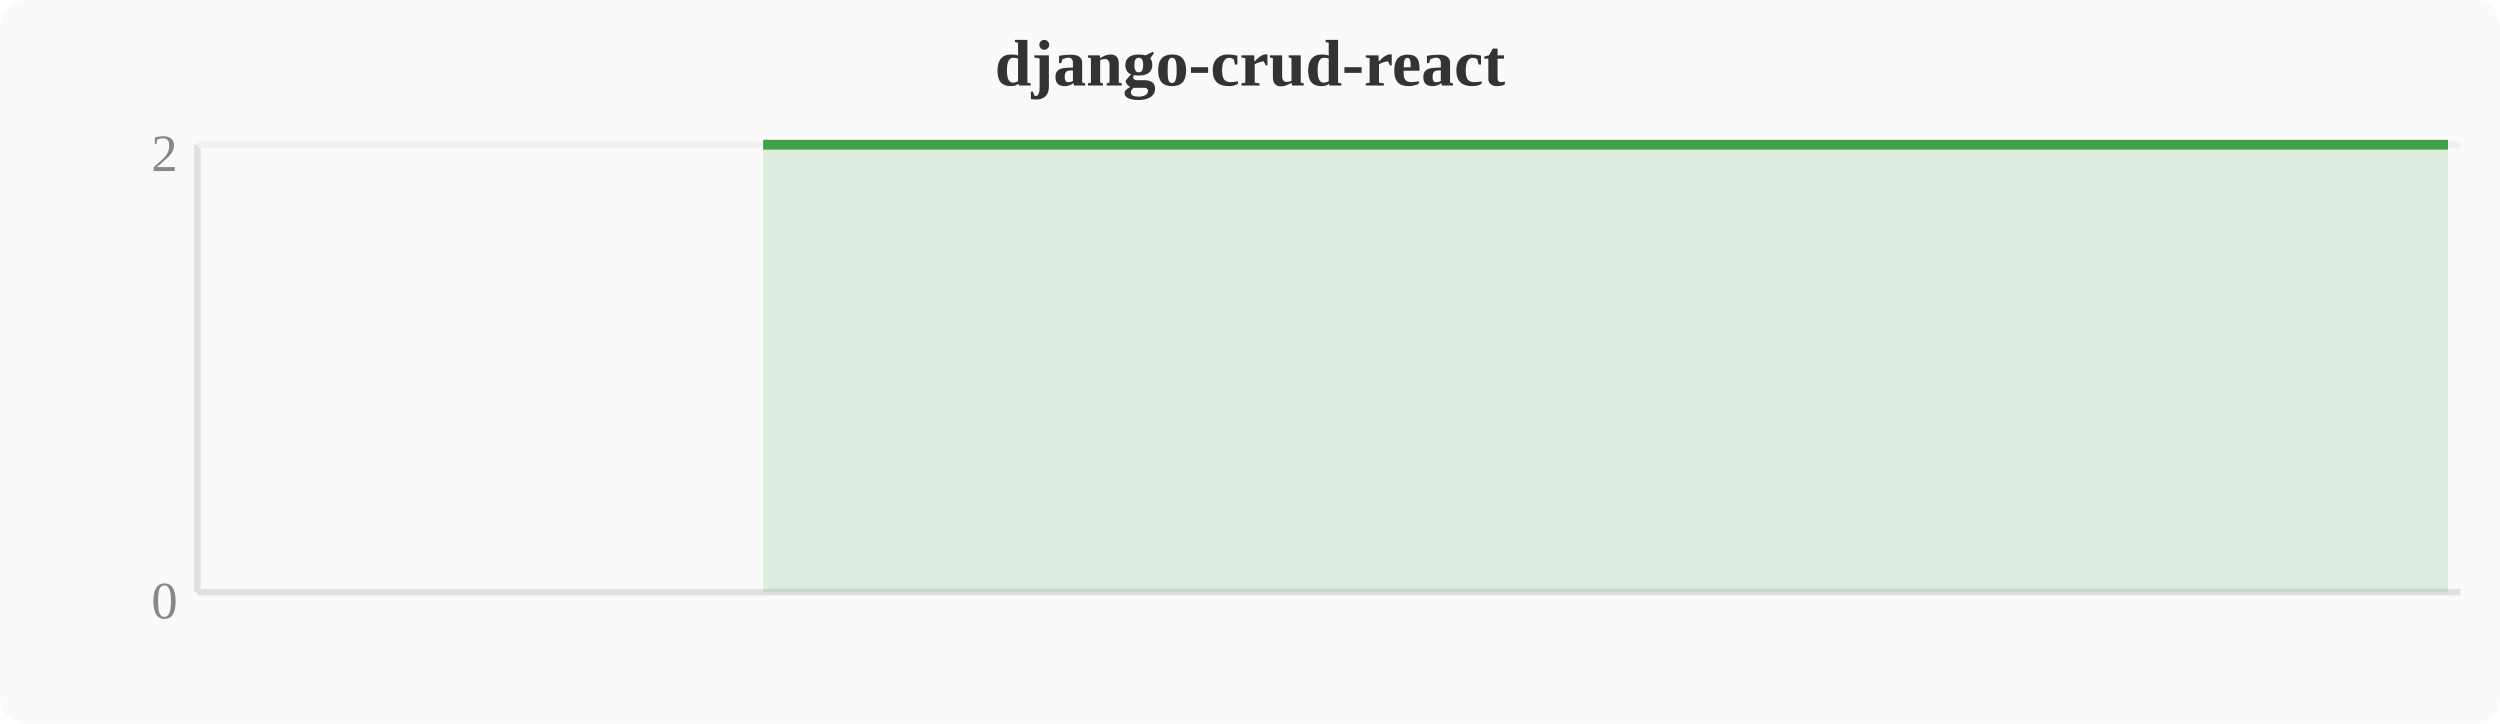
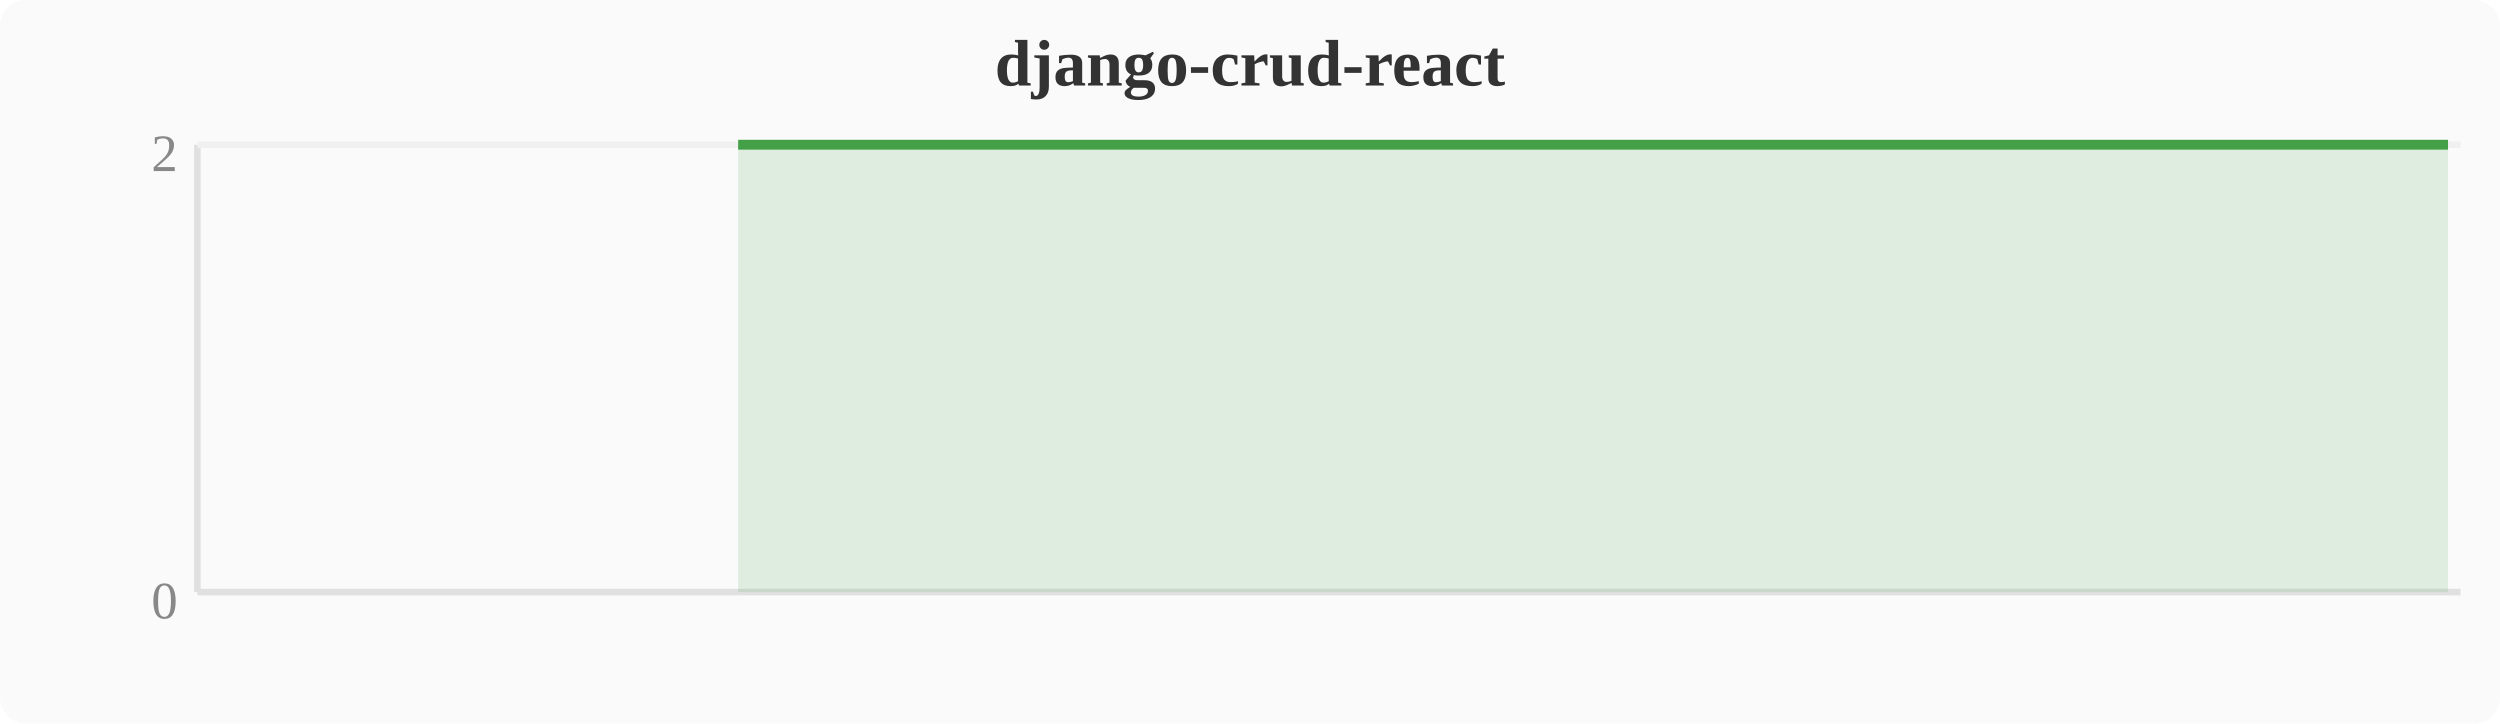
<svg xmlns="http://www.w3.org/2000/svg" width="380" height="110" viewBox="0 0 380 110">
  <rect width="380" height="110" fill="#fafafa" rx="4" />
  <text x="190" y="13" text-anchor="middle" font-size="10" font-weight="bold" fill="#333">django-crud-react</text>
  <line x1="30" y1="22" x2="30" y2="90" stroke="#e0e0e0" stroke-width="1" />
  <line x1="30" y1="90" x2="374" y2="90" stroke="#e0e0e0" stroke-width="1" />
  <line x1="30" y1="22" x2="374" y2="22" stroke="#f0f0f0" stroke-width="1" />
  <text x="27" y="94" text-anchor="end" font-size="8" fill="#888">0</text>
  <text x="27" y="26" text-anchor="end" font-size="8" fill="#888">2</text>
-   <polygon points="116.0,22.0 119.8,22.0 123.6,22.0 127.5,22.0 131.3,22.0 135.1,22.0 138.9,22.0 142.8,22.0 146.6,22.0 150.4,22.0 154.2,22.0 158.0,22.0 161.9,22.0 165.7,22.0 169.5,22.0 173.3,22.0 177.2,22.0 181.0,22.0 184.8,22.0 188.6,22.0 192.4,22.0 196.3,22.0 200.1,22.0 203.9,22.0 207.7,22.0 211.6,22.0 215.4,22.0 219.2,22.0 223.0,22.0 226.8,22.0 230.7,22.0 234.5,22.0 238.3,22.0 242.1,22.0 246.0,22.0 249.8,22.0 253.6,22.0 257.4,22.0 261.2,22.0 265.1,22.0 268.9,22.0 272.7,22.0 276.5,22.0 280.4,22.0 284.2,22.0 288.0,22.0 291.8,22.0 295.6,22.0 299.5,22.0 303.3,22.0 307.1,22.0 310.9,22.0 314.8,22.0 318.6,22.0 322.4,22.0 326.2,22.0 330.0,22.0 333.9,22.0 337.7,22.0 341.5,22.0 345.3,22.0 349.2,22.0 353.0,22.0 356.8,22.0 360.6,22.0 364.4,22.0 368.3,22.0 372.1,22.0 372.1,90 116.0,90" fill="#43a047" opacity="0.15" />
-   <polyline points="116.0,22.0 119.8,22.0 123.6,22.0 127.5,22.0 131.3,22.0 135.1,22.0 138.9,22.0 142.8,22.0 146.6,22.0 150.4,22.0 154.2,22.0 158.0,22.0 161.9,22.0 165.7,22.0 169.5,22.0 173.3,22.0 177.2,22.0 181.0,22.0 184.8,22.0 188.6,22.0 192.4,22.0 196.3,22.0 200.1,22.0 203.9,22.0 207.7,22.0 211.6,22.0 215.4,22.0 219.2,22.0 223.0,22.0 226.8,22.0 230.7,22.0 234.5,22.0 238.3,22.0 242.1,22.0 246.0,22.0 249.8,22.0 253.6,22.0 257.4,22.0 261.2,22.0 265.1,22.0 268.9,22.0 272.7,22.0 276.5,22.0 280.4,22.0 284.2,22.0 288.0,22.0 291.8,22.0 295.6,22.0 299.5,22.0 303.3,22.0 307.1,22.0 310.9,22.0 314.8,22.0 318.6,22.0 322.4,22.0 326.2,22.0 330.0,22.0 333.9,22.0 337.7,22.0 341.5,22.0 345.3,22.0 349.2,22.0 353.0,22.0 356.8,22.0 360.6,22.0 364.4,22.0 368.3,22.0 372.1,22.0" fill="none" stroke="#43a047" stroke-width="1.5" stroke-linejoin="round" />
+   <polygon points="112.2,22.0 116.0,22.0 119.8,22.0 123.6,22.0 127.5,22.0 131.3,22.0 135.1,22.0 138.9,22.0 142.8,22.0 146.6,22.0 150.4,22.0 154.2,22.0 158.0,22.0 161.9,22.0 165.7,22.0 169.5,22.0 173.3,22.0 177.2,22.0 181.0,22.0 184.8,22.0 188.6,22.0 192.4,22.0 196.3,22.0 200.1,22.0 203.9,22.0 207.7,22.0 211.6,22.0 215.4,22.0 219.2,22.0 223.0,22.0 226.8,22.0 230.7,22.0 234.5,22.0 238.3,22.0 242.1,22.0 246.0,22.0 249.8,22.0 253.6,22.0 257.4,22.0 261.2,22.0 265.1,22.0 268.9,22.0 272.7,22.0 276.5,22.0 280.4,22.0 284.2,22.0 288.0,22.0 291.8,22.0 295.6,22.0 299.5,22.0 303.3,22.0 307.1,22.0 310.9,22.0 314.8,22.0 318.6,22.0 322.4,22.0 326.2,22.0 330.0,22.0 333.9,22.0 337.7,22.0 341.5,22.0 345.3,22.0 349.2,22.0 353.0,22.0 356.8,22.0 360.6,22.0 364.4,22.0 368.3,22.0 372.1,22.0 372.1,90 112.2,90" fill="#43a047" opacity="0.15" />
+   <polyline points="112.2,22.0 116.0,22.0 119.8,22.0 123.6,22.0 127.5,22.0 131.3,22.0 135.1,22.0 138.9,22.0 142.8,22.0 146.6,22.0 150.4,22.0 154.2,22.0 158.0,22.0 161.9,22.0 165.7,22.0 169.5,22.0 173.3,22.0 177.2,22.0 181.0,22.0 184.8,22.0 188.6,22.0 192.4,22.0 196.3,22.0 200.1,22.0 203.9,22.0 207.7,22.0 211.6,22.0 215.4,22.0 219.2,22.0 223.0,22.0 226.8,22.0 230.7,22.0 234.5,22.0 238.3,22.0 242.1,22.0 246.0,22.0 249.8,22.0 253.6,22.0 257.4,22.0 261.2,22.0 265.1,22.0 268.9,22.0 272.7,22.0 276.5,22.0 280.4,22.0 284.2,22.0 288.0,22.0 291.8,22.0 295.6,22.0 299.5,22.0 303.3,22.0 307.1,22.0 310.9,22.0 314.8,22.0 318.6,22.0 322.4,22.0 326.2,22.0 330.0,22.0 333.9,22.0 337.7,22.0 341.5,22.0 345.3,22.0 349.2,22.0 353.0,22.0 356.8,22.0 360.6,22.0 364.4,22.0 368.3,22.0 372.1,22.0" fill="none" stroke="#43a047" stroke-width="1.5" stroke-linejoin="round" />
</svg>
